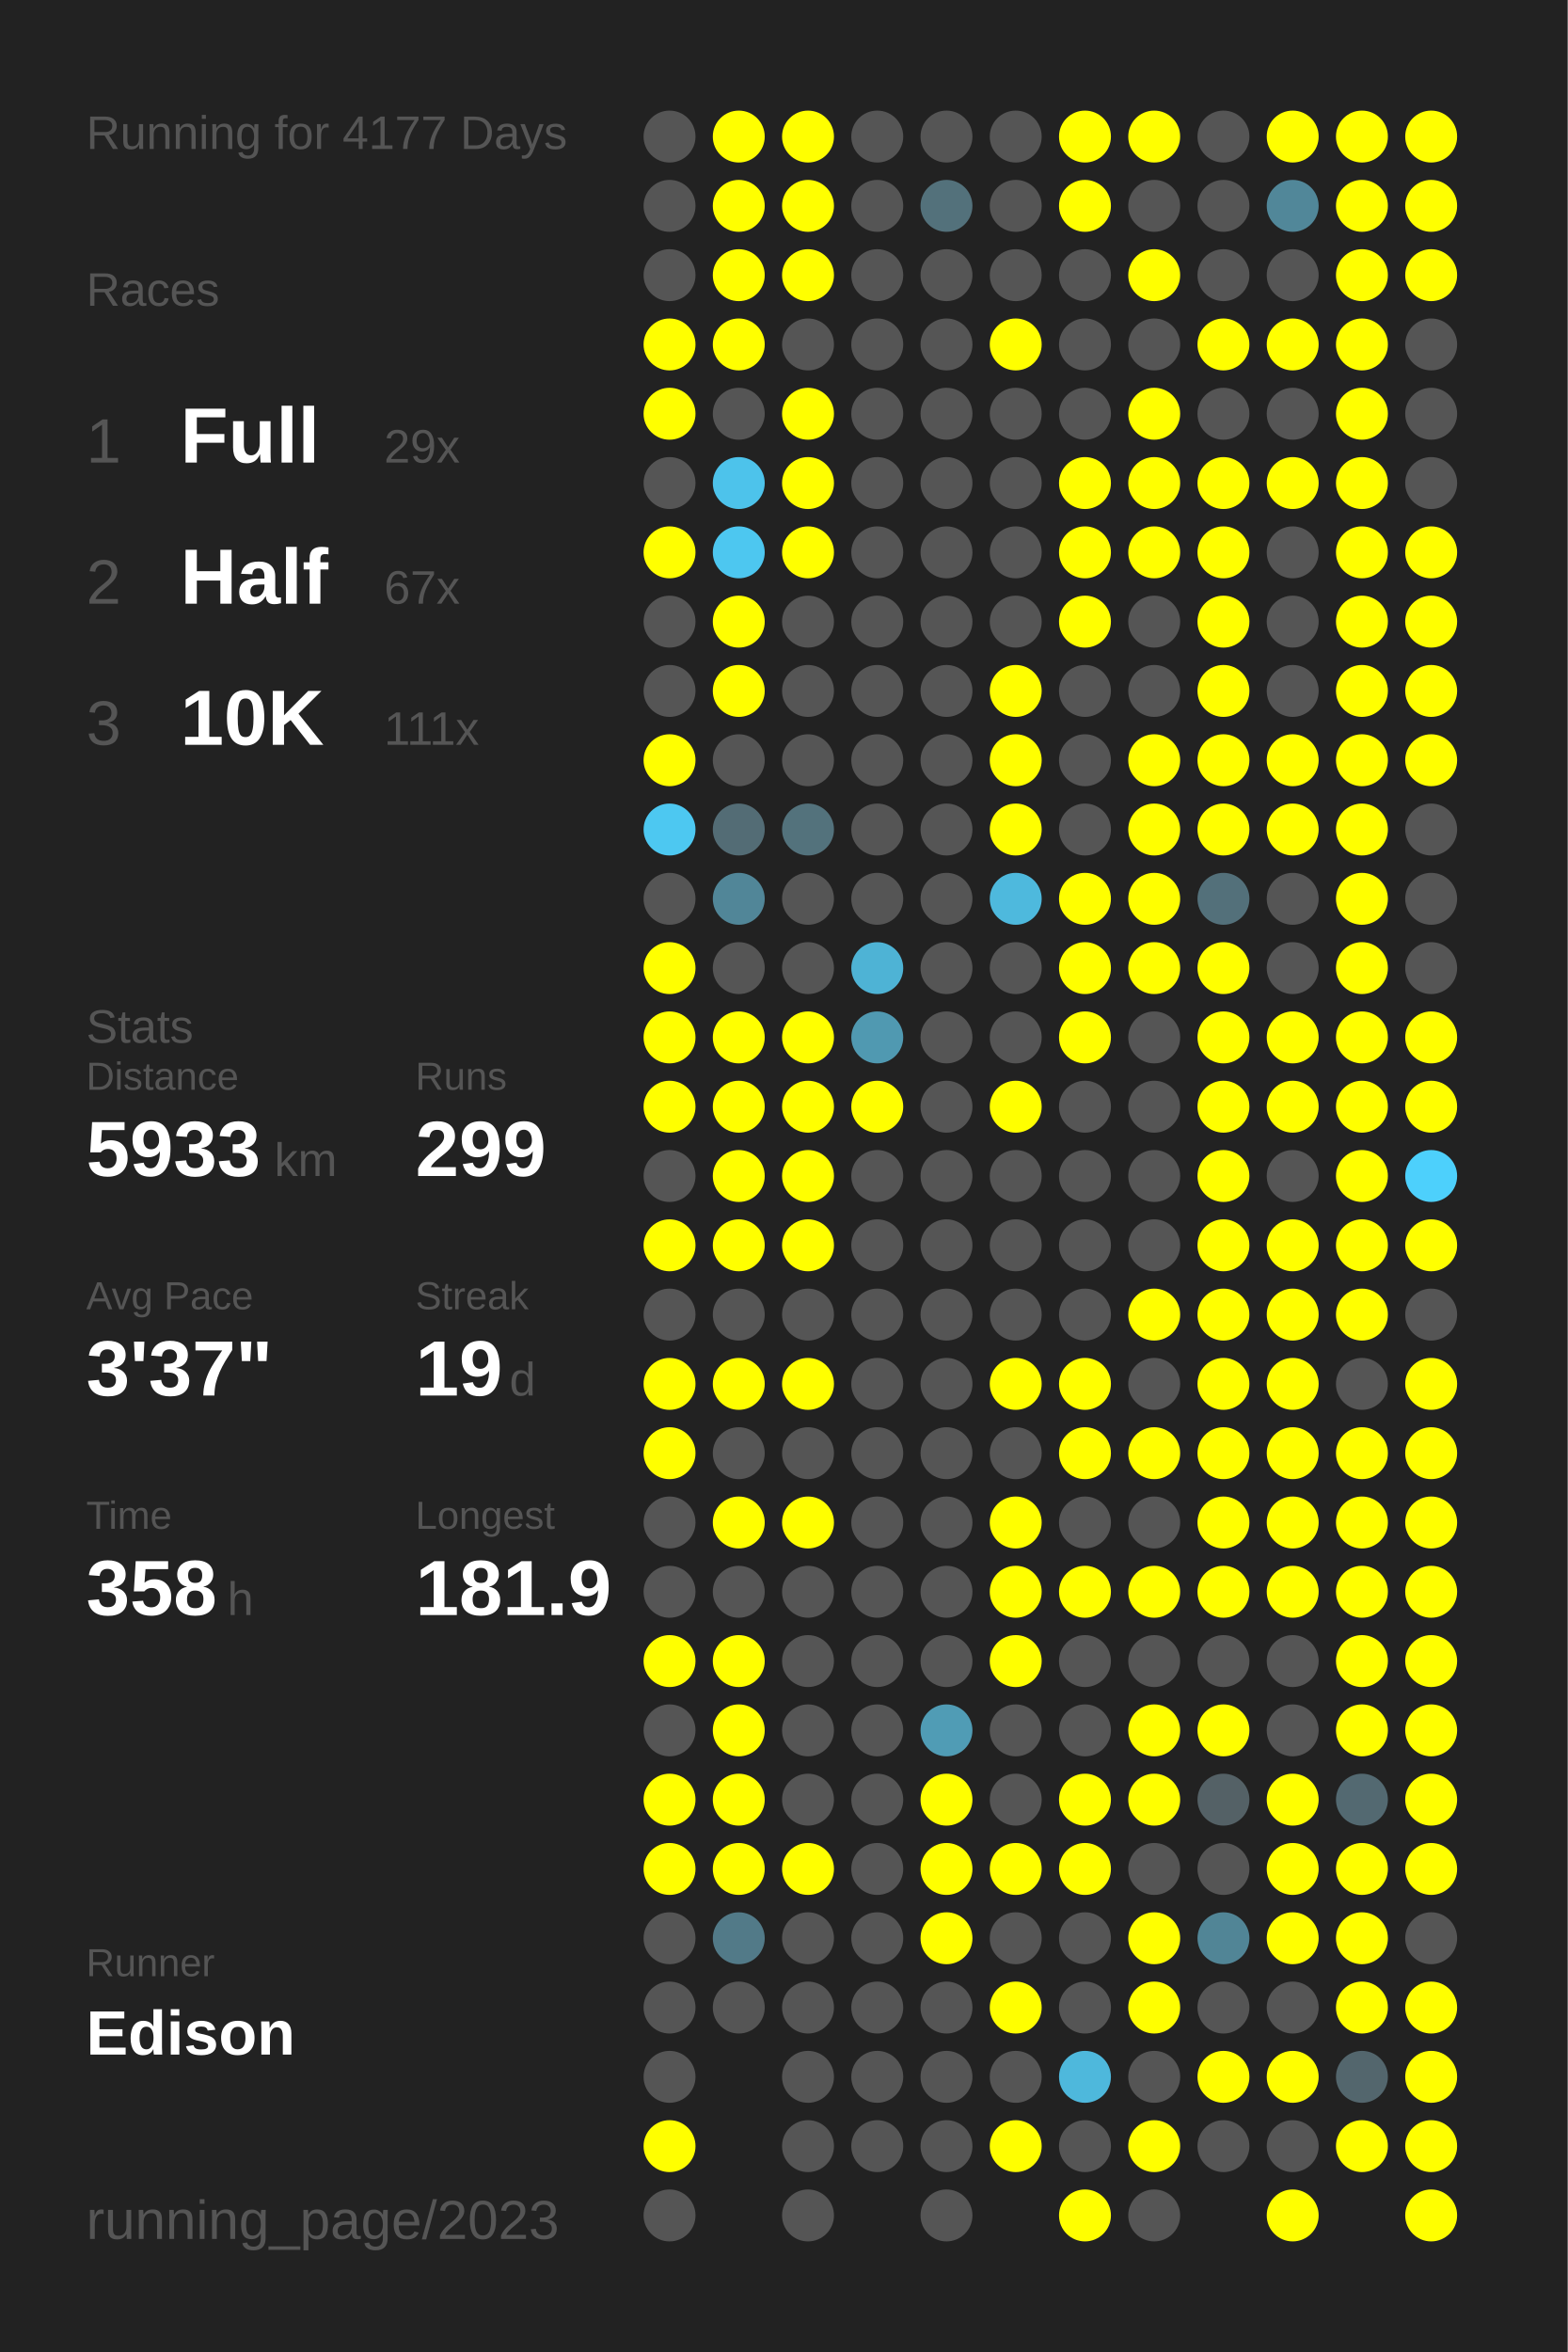
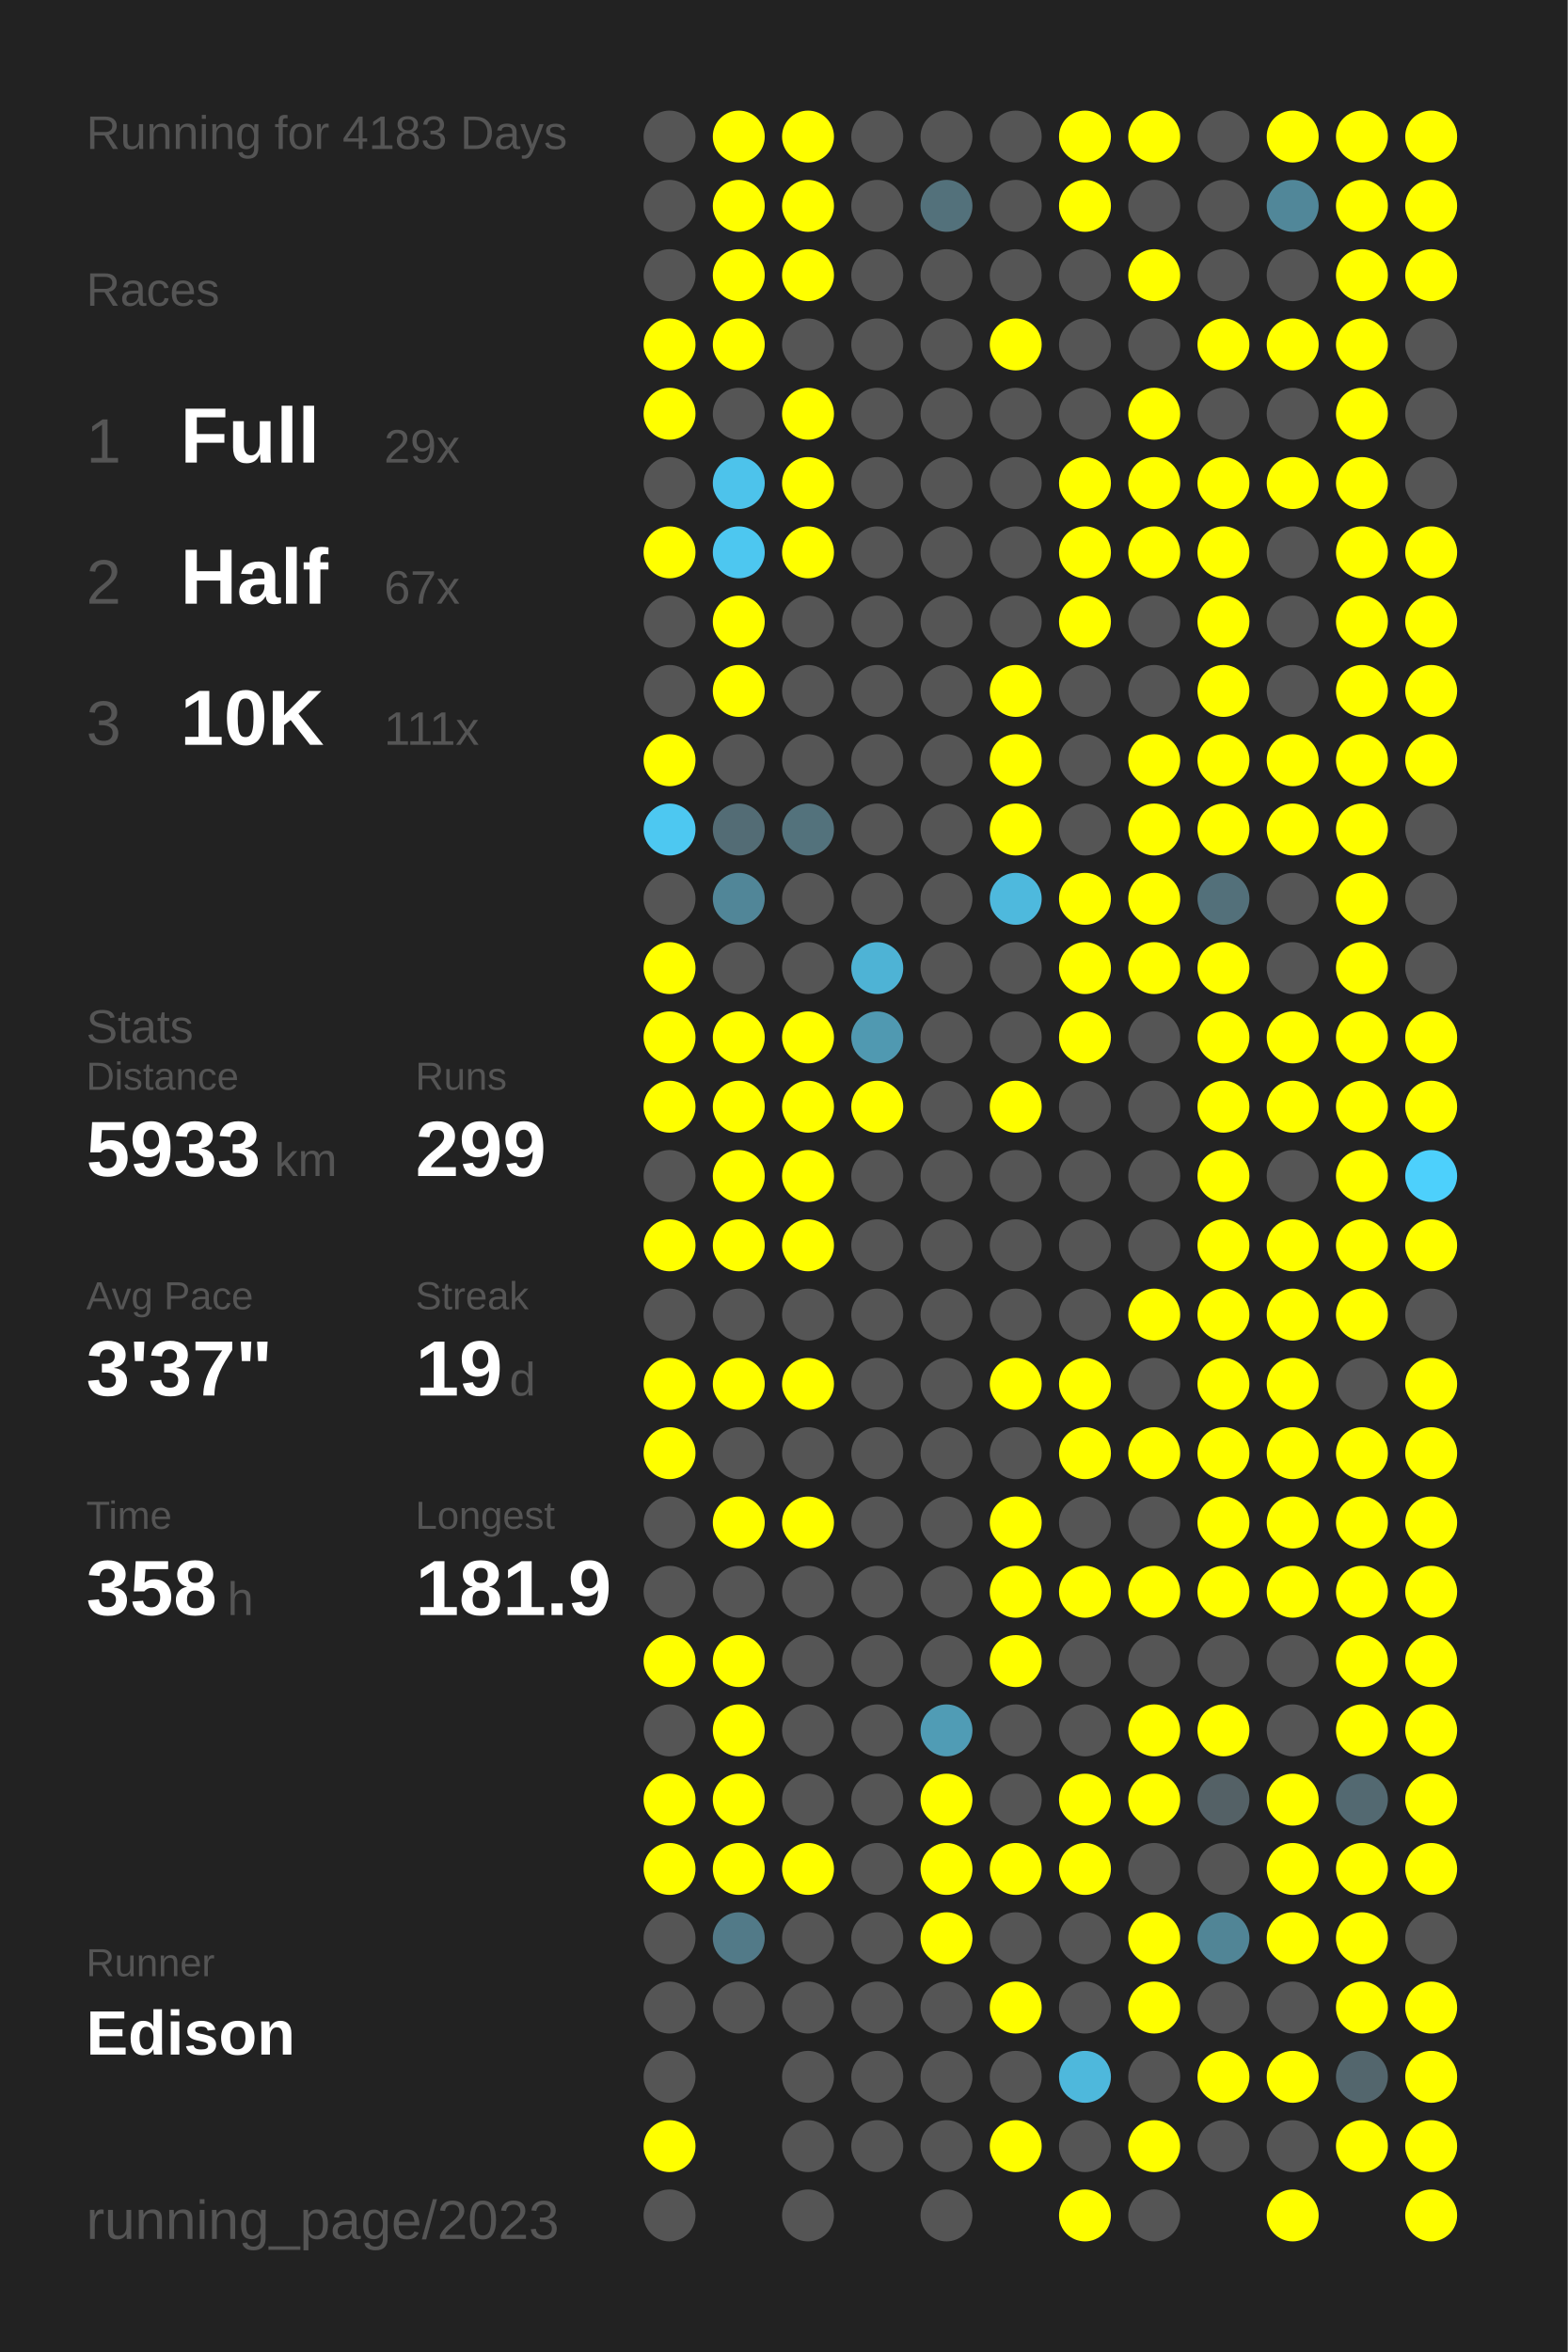
<svg xmlns="http://www.w3.org/2000/svg" baseProfile="full" height="300mm" version="1.1" viewBox="0,0,200,300" width="200mm">
  <defs />
  <rect fill="#222222" height="300" width="200" x="0" y="0" />
-   <text fill="#555555" style="font-size:6px; font-family:Arial;" x="11" y="19">Running for 4177 Days</text>
+   <text fill="#555555" style="font-size:6px; font-family:Arial;" x="11" y="19">Running for 4183 Days</text>
  <text fill="#555555" style="font-size:6px; font-family:Arial;" x="11" y="39">Races</text>
  <text fill="#555555" style="font-size:8px; font-family:Arial;" x="11" y="59">1</text>
  <text fill="#FFFFFF" style="font-size:10px; font-family:Arial; font-weight:bold;" x="23" y="59">Full</text>
  <text fill="#555555" style="font-size:6px; font-family:Arial;" x="49" y="59">29x</text>
  <text fill="#555555" style="font-size:8px; font-family:Arial;" x="11" y="77">2</text>
  <text fill="#FFFFFF" style="font-size:10px; font-family:Arial; font-weight:bold;" x="23" y="77">Half</text>
  <text fill="#555555" style="font-size:6px; font-family:Arial;" x="49" y="77">67x</text>
  <text fill="#555555" style="font-size:8px; font-family:Arial;" x="11" y="95">3</text>
  <text fill="#FFFFFF" style="font-size:10px; font-family:Arial; font-weight:bold;" x="23" y="95">10K</text>
  <text fill="#555555" style="font-size:6px; font-family:Arial;" x="49" y="95">111x</text>
  <text fill="#555555" style="font-size:6px; font-family:Arial;" x="11" y="133">Stats</text>
  <text fill="#555555" style="font-size:5px; font-family:Arial;" x="11" y="139">Distance</text>
  <text fill="#FFFFFF" style="font-size:10px; font-family:Arial; font-weight:bold;" x="11" y="150">5933</text>
  <text fill="#555555" style="font-size:6px; font-family:Arial;" x="35" y="150">km</text>
  <text fill="#555555" style="font-size:5px; font-family:Arial;" x="53" y="139">Runs</text>
  <text fill="#FFFFFF" style="font-size:10px; font-family:Arial; font-weight:bold;" x="53" y="150">299</text>
  <text fill="#555555" style="font-size:5px; font-family:Arial;" x="11" y="167">Avg Pace</text>
  <text fill="#FFFFFF" style="font-size:10px; font-family:Arial; font-weight:bold;" x="11" y="178">3'37"</text>
  <text fill="#555555" style="font-size:5px; font-family:Arial;" x="53" y="167">Streak</text>
  <text fill="#FFFFFF" style="font-size:10px; font-family:Arial; font-weight:bold;" x="53" y="178">19</text>
  <text fill="#555555" style="font-size:6px; font-family:Arial;" x="65" y="178">d</text>
  <text fill="#555555" style="font-size:5px; font-family:Arial;" x="11" y="195">Time</text>
  <text fill="#FFFFFF" style="font-size:10px; font-family:Arial; font-weight:bold;" x="11" y="206">358</text>
  <text fill="#555555" style="font-size:6px; font-family:Arial;" x="29" y="206">h</text>
  <text fill="#555555" style="font-size:5px; font-family:Arial;" x="53" y="195">Longest</text>
  <text fill="#FFFFFF" style="font-size:10px; font-family:Arial; font-weight:bold;" x="53" y="206">181.9</text>
  <text fill="#555555" style="font-size:5px; font-family:Arial;" x="11" y="252.065">Runner</text>
  <text fill="#FFFFFF" style="font-size:8px; font-family:Arial; font-weight:bold;" x="11" y="262.065">Edison</text>
  <text fill="#555555" style="font-size:7px; font-family:Arial;" x="11" y="285.581">running_page/2023</text>
  <circle cx="85.417" cy="17.419" fill="#555555" r="3.312" />
  <circle cx="85.417" cy="26.258" fill="#555555" r="3.312" />
  <circle cx="85.417" cy="35.097" fill="#555555" r="3.312" />
  <circle cx="85.417" cy="43.935" fill="#FFFF00" r="3.312" />
  <circle cx="85.417" cy="52.774" fill="#FFFF00" r="3.312" />
  <circle cx="85.417" cy="61.613" fill="#555555" r="3.312" />
  <circle cx="85.417" cy="70.452" fill="#FFFF00" r="3.312" />
  <circle cx="85.417" cy="79.29" fill="#555555" r="3.312" />
  <circle cx="85.417" cy="88.129" fill="#555555" r="3.312" />
  <circle cx="85.417" cy="96.968" fill="#FFFF00" r="3.312" />
  <circle cx="85.417" cy="105.806" fill="#4dc8f1" r="3.312" />
  <circle cx="85.417" cy="114.645" fill="#555555" r="3.312" />
  <circle cx="85.417" cy="123.484" fill="#FFFF00" r="3.312" />
  <circle cx="85.417" cy="132.323" fill="#FFFF00" r="3.312" />
  <circle cx="85.417" cy="141.161" fill="#FFFF00" r="3.312" />
  <circle cx="85.417" cy="150" fill="#555555" r="3.312" />
  <circle cx="85.417" cy="158.839" fill="#FFFF00" r="3.312" />
  <circle cx="85.417" cy="167.677" fill="#555555" r="3.312" />
  <circle cx="85.417" cy="176.516" fill="#FFFF00" r="3.312" />
  <circle cx="85.417" cy="185.355" fill="#FFFF00" r="3.312" />
  <circle cx="85.417" cy="194.194" fill="#555555" r="3.312" />
  <circle cx="85.417" cy="203.032" fill="#555555" r="3.312" />
  <circle cx="85.417" cy="211.871" fill="#FFFF00" r="3.312" />
  <circle cx="85.417" cy="220.71" fill="#555555" r="3.312" />
  <circle cx="85.417" cy="229.548" fill="#FFFF00" r="3.312" />
  <circle cx="85.417" cy="238.387" fill="#FFFF00" r="3.312" />
  <circle cx="85.417" cy="247.226" fill="#555555" r="3.312" />
  <circle cx="85.417" cy="256.065" fill="#555555" r="3.312" />
  <circle cx="85.417" cy="264.903" fill="#555555" r="3.312" />
  <circle cx="85.417" cy="273.742" fill="#FFFF00" r="3.312" />
  <circle cx="85.417" cy="282.581" fill="#555555" r="3.312" />
  <circle cx="94.25" cy="17.419" fill="#FFFF00" r="3.312" />
  <circle cx="94.25" cy="26.258" fill="#FFFF00" r="3.312" />
  <circle cx="94.25" cy="35.097" fill="#FFFF00" r="3.312" />
  <circle cx="94.25" cy="43.935" fill="#FFFF00" r="3.312" />
  <circle cx="94.25" cy="52.774" fill="#555555" r="3.312" />
  <circle cx="94.25" cy="61.613" fill="#4dc3eb" r="3.312" />
  <circle cx="94.25" cy="70.452" fill="#4dc7f0" r="3.312" />
  <circle cx="94.25" cy="79.29" fill="#FFFF00" r="3.312" />
  <circle cx="94.25" cy="88.129" fill="#FFFF00" r="3.312" />
  <circle cx="94.25" cy="96.968" fill="#555555" r="3.312" />
  <circle cx="94.25" cy="105.806" fill="#536c75" r="3.312" />
  <circle cx="94.25" cy="114.645" fill="#518698" r="3.312" />
  <circle cx="94.25" cy="123.484" fill="#555555" r="3.312" />
  <circle cx="94.25" cy="132.323" fill="#FFFF00" r="3.312" />
  <circle cx="94.25" cy="141.161" fill="#FFFF00" r="3.312" />
  <circle cx="94.25" cy="150" fill="#FFFF00" r="3.312" />
  <circle cx="94.25" cy="158.839" fill="#FFFF00" r="3.312" />
  <circle cx="94.25" cy="167.677" fill="#555555" r="3.312" />
  <circle cx="94.25" cy="176.516" fill="#FFFF00" r="3.312" />
  <circle cx="94.25" cy="185.355" fill="#555555" r="3.312" />
  <circle cx="94.25" cy="194.194" fill="#FFFF00" r="3.312" />
  <circle cx="94.25" cy="203.032" fill="#555555" r="3.312" />
  <circle cx="94.25" cy="211.871" fill="#FFFF00" r="3.312" />
  <circle cx="94.25" cy="220.71" fill="#FFFF00" r="3.312" />
  <circle cx="94.25" cy="229.548" fill="#FFFF00" r="3.312" />
  <circle cx="94.25" cy="238.387" fill="#FFFF00" r="3.312" />
  <circle cx="94.25" cy="247.226" fill="#527a88" r="3.312" />
  <circle cx="94.25" cy="256.065" fill="#555555" r="3.312" />
  <circle cx="103.083" cy="17.419" fill="#FFFF00" r="3.312" />
  <circle cx="103.083" cy="26.258" fill="#FFFF00" r="3.312" />
  <circle cx="103.083" cy="35.097" fill="#FFFF00" r="3.312" />
  <circle cx="103.083" cy="43.935" fill="#555555" r="3.312" />
  <circle cx="103.083" cy="52.774" fill="#FFFF00" r="3.312" />
  <circle cx="103.083" cy="61.613" fill="#FFFF00" r="3.312" />
  <circle cx="103.083" cy="70.452" fill="#FFFF00" r="3.312" />
  <circle cx="103.083" cy="79.29" fill="#555555" r="3.312" />
  <circle cx="103.083" cy="88.129" fill="#555555" r="3.312" />
  <circle cx="103.083" cy="96.968" fill="#555555" r="3.312" />
  <circle cx="103.083" cy="105.806" fill="#53727c" r="3.312" />
  <circle cx="103.083" cy="114.645" fill="#555555" r="3.312" />
  <circle cx="103.083" cy="123.484" fill="#555555" r="3.312" />
  <circle cx="103.083" cy="132.323" fill="#FFFF00" r="3.312" />
  <circle cx="103.083" cy="141.161" fill="#FFFF00" r="3.312" />
  <circle cx="103.083" cy="150" fill="#FFFF00" r="3.312" />
  <circle cx="103.083" cy="158.839" fill="#FFFF00" r="3.312" />
  <circle cx="103.083" cy="167.677" fill="#555555" r="3.312" />
  <circle cx="103.083" cy="176.516" fill="#FFFF00" r="3.312" />
  <circle cx="103.083" cy="185.355" fill="#555555" r="3.312" />
  <circle cx="103.083" cy="194.194" fill="#FFFF00" r="3.312" />
  <circle cx="103.083" cy="203.032" fill="#555555" r="3.312" />
  <circle cx="103.083" cy="211.871" fill="#555555" r="3.312" />
  <circle cx="103.083" cy="220.71" fill="#555555" r="3.312" />
  <circle cx="103.083" cy="229.548" fill="#555555" r="3.312" />
  <circle cx="103.083" cy="238.387" fill="#FFFF00" r="3.312" />
  <circle cx="103.083" cy="247.226" fill="#555555" r="3.312" />
  <circle cx="103.083" cy="256.065" fill="#555555" r="3.312" />
  <circle cx="103.083" cy="264.903" fill="#555555" r="3.312" />
  <circle cx="103.083" cy="273.742" fill="#555555" r="3.312" />
  <circle cx="103.083" cy="282.581" fill="#555555" r="3.312" />
  <circle cx="111.917" cy="17.419" fill="#555555" r="3.312" />
  <circle cx="111.917" cy="26.258" fill="#555555" r="3.312" />
  <circle cx="111.917" cy="35.097" fill="#555555" r="3.312" />
  <circle cx="111.917" cy="43.935" fill="#555555" r="3.312" />
  <circle cx="111.917" cy="52.774" fill="#555555" r="3.312" />
  <circle cx="111.917" cy="61.613" fill="#555555" r="3.312" />
  <circle cx="111.917" cy="70.452" fill="#555555" r="3.312" />
  <circle cx="111.917" cy="79.29" fill="#555555" r="3.312" />
  <circle cx="111.917" cy="88.129" fill="#555555" r="3.312" />
  <circle cx="111.917" cy="96.968" fill="#555555" r="3.312" />
  <circle cx="111.917" cy="105.806" fill="#555555" r="3.312" />
  <circle cx="111.917" cy="114.645" fill="#555555" r="3.312" />
  <circle cx="111.917" cy="123.484" fill="#4eb3d5" r="3.312" />
  <circle cx="111.917" cy="132.323" fill="#5099b1" r="3.312" />
  <circle cx="111.917" cy="141.161" fill="#FFFF00" r="3.312" />
  <circle cx="111.917" cy="150" fill="#555555" r="3.312" />
  <circle cx="111.917" cy="158.839" fill="#555555" r="3.312" />
  <circle cx="111.917" cy="167.677" fill="#555555" r="3.312" />
  <circle cx="111.917" cy="176.516" fill="#555555" r="3.312" />
  <circle cx="111.917" cy="185.355" fill="#555555" r="3.312" />
  <circle cx="111.917" cy="194.194" fill="#555555" r="3.312" />
  <circle cx="111.917" cy="203.032" fill="#555555" r="3.312" />
  <circle cx="111.917" cy="211.871" fill="#555555" r="3.312" />
  <circle cx="111.917" cy="220.71" fill="#555555" r="3.312" />
  <circle cx="111.917" cy="229.548" fill="#555555" r="3.312" />
  <circle cx="111.917" cy="238.387" fill="#555555" r="3.312" />
  <circle cx="111.917" cy="247.226" fill="#555555" r="3.312" />
  <circle cx="111.917" cy="256.065" fill="#555555" r="3.312" />
  <circle cx="111.917" cy="264.903" fill="#555555" r="3.312" />
  <circle cx="111.917" cy="273.742" fill="#555555" r="3.312" />
  <circle cx="120.75" cy="17.419" fill="#555555" r="3.312" />
  <circle cx="120.75" cy="26.258" fill="#53717b" r="3.312" />
  <circle cx="120.75" cy="35.097" fill="#555555" r="3.312" />
  <circle cx="120.75" cy="43.935" fill="#555555" r="3.312" />
  <circle cx="120.75" cy="52.774" fill="#555555" r="3.312" />
  <circle cx="120.75" cy="61.613" fill="#555555" r="3.312" />
  <circle cx="120.75" cy="70.452" fill="#555555" r="3.312" />
  <circle cx="120.75" cy="79.29" fill="#555555" r="3.312" />
  <circle cx="120.75" cy="88.129" fill="#555555" r="3.312" />
  <circle cx="120.75" cy="96.968" fill="#555555" r="3.312" />
  <circle cx="120.75" cy="105.806" fill="#555555" r="3.312" />
  <circle cx="120.75" cy="114.645" fill="#555555" r="3.312" />
  <circle cx="120.75" cy="123.484" fill="#555555" r="3.312" />
  <circle cx="120.75" cy="132.323" fill="#555555" r="3.312" />
  <circle cx="120.75" cy="141.161" fill="#555555" r="3.312" />
  <circle cx="120.75" cy="150" fill="#555555" r="3.312" />
  <circle cx="120.75" cy="158.839" fill="#555555" r="3.312" />
  <circle cx="120.75" cy="167.677" fill="#555555" r="3.312" />
  <circle cx="120.75" cy="176.516" fill="#555555" r="3.312" />
  <circle cx="120.75" cy="185.355" fill="#555555" r="3.312" />
  <circle cx="120.75" cy="194.194" fill="#555555" r="3.312" />
  <circle cx="120.75" cy="203.032" fill="#555555" r="3.312" />
  <circle cx="120.75" cy="211.871" fill="#555555" r="3.312" />
  <circle cx="120.75" cy="220.71" fill="#509cb5" r="3.312" />
  <circle cx="120.75" cy="229.548" fill="#FFFF00" r="3.312" />
  <circle cx="120.75" cy="238.387" fill="#FFFF00" r="3.312" />
  <circle cx="120.75" cy="247.226" fill="#FFFF00" r="3.312" />
  <circle cx="120.75" cy="256.065" fill="#555555" r="3.312" />
  <circle cx="120.75" cy="264.903" fill="#555555" r="3.312" />
  <circle cx="120.75" cy="273.742" fill="#555555" r="3.312" />
  <circle cx="120.75" cy="282.581" fill="#555555" r="3.312" />
  <circle cx="129.583" cy="17.419" fill="#555555" r="3.312" />
  <circle cx="129.583" cy="26.258" fill="#555555" r="3.312" />
  <circle cx="129.583" cy="35.097" fill="#555555" r="3.312" />
  <circle cx="129.583" cy="43.935" fill="#FFFF00" r="3.312" />
  <circle cx="129.583" cy="52.774" fill="#555555" r="3.312" />
  <circle cx="129.583" cy="61.613" fill="#555555" r="3.312" />
  <circle cx="129.583" cy="70.452" fill="#555555" r="3.312" />
  <circle cx="129.583" cy="79.29" fill="#555555" r="3.312" />
  <circle cx="129.583" cy="88.129" fill="#FFFF00" r="3.312" />
  <circle cx="129.583" cy="96.968" fill="#FFFF00" r="3.312" />
  <circle cx="129.583" cy="105.806" fill="#FFFF00" r="3.312" />
  <circle cx="129.583" cy="114.645" fill="#4eb9dd" r="3.312" />
  <circle cx="129.583" cy="123.484" fill="#555555" r="3.312" />
  <circle cx="129.583" cy="132.323" fill="#555555" r="3.312" />
  <circle cx="129.583" cy="141.161" fill="#FFFF00" r="3.312" />
  <circle cx="129.583" cy="150" fill="#555555" r="3.312" />
  <circle cx="129.583" cy="158.839" fill="#555555" r="3.312" />
  <circle cx="129.583" cy="167.677" fill="#555555" r="3.312" />
  <circle cx="129.583" cy="176.516" fill="#FFFF00" r="3.312" />
  <circle cx="129.583" cy="185.355" fill="#555555" r="3.312" />
  <circle cx="129.583" cy="194.194" fill="#FFFF00" r="3.312" />
  <circle cx="129.583" cy="203.032" fill="#FFFF00" r="3.312" />
  <circle cx="129.583" cy="211.871" fill="#FFFF00" r="3.312" />
  <circle cx="129.583" cy="220.71" fill="#555555" r="3.312" />
  <circle cx="129.583" cy="229.548" fill="#555555" r="3.312" />
  <circle cx="129.583" cy="238.387" fill="#FFFF00" r="3.312" />
  <circle cx="129.583" cy="247.226" fill="#555555" r="3.312" />
  <circle cx="129.583" cy="256.065" fill="#FFFF00" r="3.312" />
  <circle cx="129.583" cy="264.903" fill="#555555" r="3.312" />
  <circle cx="129.583" cy="273.742" fill="#FFFF00" r="3.312" />
  <circle cx="138.417" cy="17.419" fill="#FFFF00" r="3.312" />
  <circle cx="138.417" cy="26.258" fill="#FFFF00" r="3.312" />
  <circle cx="138.417" cy="35.097" fill="#555555" r="3.312" />
  <circle cx="138.417" cy="43.935" fill="#555555" r="3.312" />
  <circle cx="138.417" cy="52.774" fill="#555555" r="3.312" />
  <circle cx="138.417" cy="61.613" fill="#FFFF00" r="3.312" />
  <circle cx="138.417" cy="70.452" fill="#FFFF00" r="3.312" />
  <circle cx="138.417" cy="79.29" fill="#FFFF00" r="3.312" />
  <circle cx="138.417" cy="88.129" fill="#555555" r="3.312" />
  <circle cx="138.417" cy="96.968" fill="#555555" r="3.312" />
  <circle cx="138.417" cy="105.806" fill="#555555" r="3.312" />
  <circle cx="138.417" cy="114.645" fill="#FFFF00" r="3.312" />
  <circle cx="138.417" cy="123.484" fill="#FFFF00" r="3.312" />
  <circle cx="138.417" cy="132.323" fill="#FFFF00" r="3.312" />
  <circle cx="138.417" cy="141.161" fill="#555555" r="3.312" />
  <circle cx="138.417" cy="150" fill="#555555" r="3.312" />
  <circle cx="138.417" cy="158.839" fill="#555555" r="3.312" />
  <circle cx="138.417" cy="167.677" fill="#555555" r="3.312" />
  <circle cx="138.417" cy="176.516" fill="#FFFF00" r="3.312" />
  <circle cx="138.417" cy="185.355" fill="#FFFF00" r="3.312" />
  <circle cx="138.417" cy="194.194" fill="#555555" r="3.312" />
  <circle cx="138.417" cy="203.032" fill="#FFFF00" r="3.312" />
  <circle cx="138.417" cy="211.871" fill="#555555" r="3.312" />
  <circle cx="138.417" cy="220.71" fill="#555555" r="3.312" />
  <circle cx="138.417" cy="229.548" fill="#FFFF00" r="3.312" />
  <circle cx="138.417" cy="238.387" fill="#FFFF00" r="3.312" />
  <circle cx="138.417" cy="247.226" fill="#555555" r="3.312" />
  <circle cx="138.417" cy="256.065" fill="#555555" r="3.312" />
  <circle cx="138.417" cy="264.903" fill="#4eb8dc" r="3.312" />
  <circle cx="138.417" cy="273.742" fill="#555555" r="3.312" />
  <circle cx="138.417" cy="282.581" fill="#FFFF00" r="3.312" />
  <circle cx="147.25" cy="17.419" fill="#FFFF00" r="3.312" />
  <circle cx="147.25" cy="26.258" fill="#555555" r="3.312" />
  <circle cx="147.25" cy="35.097" fill="#FFFF00" r="3.312" />
  <circle cx="147.25" cy="43.935" fill="#555555" r="3.312" />
  <circle cx="147.25" cy="52.774" fill="#FFFF00" r="3.312" />
  <circle cx="147.25" cy="61.613" fill="#FFFF00" r="3.312" />
  <circle cx="147.25" cy="70.452" fill="#FFFF00" r="3.312" />
  <circle cx="147.25" cy="79.29" fill="#555555" r="3.312" />
  <circle cx="147.25" cy="88.129" fill="#555555" r="3.312" />
  <circle cx="147.25" cy="96.968" fill="#FFFF00" r="3.312" />
  <circle cx="147.25" cy="105.806" fill="#FFFF00" r="3.312" />
  <circle cx="147.25" cy="114.645" fill="#FFFF00" r="3.312" />
  <circle cx="147.25" cy="123.484" fill="#FFFF00" r="3.312" />
  <circle cx="147.25" cy="132.323" fill="#555555" r="3.312" />
  <circle cx="147.25" cy="141.161" fill="#555555" r="3.312" />
  <circle cx="147.25" cy="150" fill="#555555" r="3.312" />
  <circle cx="147.25" cy="158.839" fill="#555555" r="3.312" />
  <circle cx="147.25" cy="167.677" fill="#FFFF00" r="3.312" />
  <circle cx="147.25" cy="176.516" fill="#555555" r="3.312" />
  <circle cx="147.25" cy="185.355" fill="#FFFF00" r="3.312" />
  <circle cx="147.25" cy="194.194" fill="#555555" r="3.312" />
  <circle cx="147.25" cy="203.032" fill="#FFFF00" r="3.312" />
  <circle cx="147.25" cy="211.871" fill="#555555" r="3.312" />
  <circle cx="147.25" cy="220.71" fill="#FFFF00" r="3.312" />
  <circle cx="147.25" cy="229.548" fill="#FFFF00" r="3.312" />
  <circle cx="147.25" cy="238.387" fill="#555555" r="3.312" />
  <circle cx="147.25" cy="247.226" fill="#FFFF00" r="3.312" />
  <circle cx="147.25" cy="256.065" fill="#FFFF00" r="3.312" />
  <circle cx="147.25" cy="264.903" fill="#555555" r="3.312" />
  <circle cx="147.25" cy="273.742" fill="#FFFF00" r="3.312" />
  <circle cx="147.25" cy="282.581" fill="#555555" r="3.312" />
  <circle cx="156.083" cy="17.419" fill="#555555" r="3.312" />
  <circle cx="156.083" cy="26.258" fill="#555555" r="3.312" />
  <circle cx="156.083" cy="35.097" fill="#555555" r="3.312" />
  <circle cx="156.083" cy="43.935" fill="#FFFF00" r="3.312" />
  <circle cx="156.083" cy="52.774" fill="#555555" r="3.312" />
  <circle cx="156.083" cy="61.613" fill="#FFFF00" r="3.312" />
  <circle cx="156.083" cy="70.452" fill="#FFFF00" r="3.312" />
  <circle cx="156.083" cy="79.29" fill="#FFFF00" r="3.312" />
  <circle cx="156.083" cy="88.129" fill="#FFFF00" r="3.312" />
  <circle cx="156.083" cy="96.968" fill="#FFFF00" r="3.312" />
  <circle cx="156.083" cy="105.806" fill="#FFFF00" r="3.312" />
  <circle cx="156.083" cy="114.645" fill="#53707a" r="3.312" />
  <circle cx="156.083" cy="123.484" fill="#FFFF00" r="3.312" />
  <circle cx="156.083" cy="132.323" fill="#FFFF00" r="3.312" />
  <circle cx="156.083" cy="141.161" fill="#FFFF00" r="3.312" />
  <circle cx="156.083" cy="150" fill="#FFFF00" r="3.312" />
  <circle cx="156.083" cy="158.839" fill="#FFFF00" r="3.312" />
  <circle cx="156.083" cy="167.677" fill="#FFFF00" r="3.312" />
  <circle cx="156.083" cy="176.516" fill="#FFFF00" r="3.312" />
  <circle cx="156.083" cy="185.355" fill="#FFFF00" r="3.312" />
  <circle cx="156.083" cy="194.194" fill="#FFFF00" r="3.312" />
  <circle cx="156.083" cy="203.032" fill="#FFFF00" r="3.312" />
  <circle cx="156.083" cy="211.871" fill="#555555" r="3.312" />
  <circle cx="156.083" cy="220.71" fill="#FFFF00" r="3.312" />
  <circle cx="156.083" cy="229.548" fill="#546166" r="3.312" />
  <circle cx="156.083" cy="238.387" fill="#555555" r="3.312" />
  <circle cx="156.083" cy="247.226" fill="#518596" r="3.312" />
  <circle cx="156.083" cy="256.065" fill="#555555" r="3.312" />
  <circle cx="156.083" cy="264.903" fill="#FFFF00" r="3.312" />
  <circle cx="156.083" cy="273.742" fill="#555555" r="3.312" />
  <circle cx="164.917" cy="17.419" fill="#FFFF00" r="3.312" />
  <circle cx="164.917" cy="26.258" fill="#518799" r="3.312" />
  <circle cx="164.917" cy="35.097" fill="#555555" r="3.312" />
  <circle cx="164.917" cy="43.935" fill="#FFFF00" r="3.312" />
  <circle cx="164.917" cy="52.774" fill="#555555" r="3.312" />
  <circle cx="164.917" cy="61.613" fill="#FFFF00" r="3.312" />
  <circle cx="164.917" cy="70.452" fill="#555555" r="3.312" />
  <circle cx="164.917" cy="79.29" fill="#555555" r="3.312" />
  <circle cx="164.917" cy="88.129" fill="#555555" r="3.312" />
  <circle cx="164.917" cy="96.968" fill="#FFFF00" r="3.312" />
  <circle cx="164.917" cy="105.806" fill="#FFFF00" r="3.312" />
  <circle cx="164.917" cy="114.645" fill="#555555" r="3.312" />
  <circle cx="164.917" cy="123.484" fill="#555555" r="3.312" />
  <circle cx="164.917" cy="132.323" fill="#FFFF00" r="3.312" />
  <circle cx="164.917" cy="141.161" fill="#FFFF00" r="3.312" />
  <circle cx="164.917" cy="150" fill="#555555" r="3.312" />
  <circle cx="164.917" cy="158.839" fill="#FFFF00" r="3.312" />
  <circle cx="164.917" cy="167.677" fill="#FFFF00" r="3.312" />
  <circle cx="164.917" cy="176.516" fill="#FFFF00" r="3.312" />
  <circle cx="164.917" cy="185.355" fill="#FFFF00" r="3.312" />
  <circle cx="164.917" cy="194.194" fill="#FFFF00" r="3.312" />
  <circle cx="164.917" cy="203.032" fill="#FFFF00" r="3.312" />
  <circle cx="164.917" cy="211.871" fill="#555555" r="3.312" />
  <circle cx="164.917" cy="220.71" fill="#555555" r="3.312" />
  <circle cx="164.917" cy="229.548" fill="#FFFF00" r="3.312" />
  <circle cx="164.917" cy="238.387" fill="#FFFF00" r="3.312" />
  <circle cx="164.917" cy="247.226" fill="#FFFF00" r="3.312" />
  <circle cx="164.917" cy="256.065" fill="#555555" r="3.312" />
  <circle cx="164.917" cy="264.903" fill="#FFFF00" r="3.312" />
  <circle cx="164.917" cy="273.742" fill="#555555" r="3.312" />
  <circle cx="164.917" cy="282.581" fill="#FFFF00" r="3.312" />
  <circle cx="173.75" cy="17.419" fill="#FFFF00" r="3.312" />
  <circle cx="173.75" cy="26.258" fill="#FFFF00" r="3.312" />
  <circle cx="173.75" cy="35.097" fill="#FFFF00" r="3.312" />
  <circle cx="173.75" cy="43.935" fill="#FFFF00" r="3.312" />
  <circle cx="173.75" cy="52.774" fill="#FFFF00" r="3.312" />
  <circle cx="173.75" cy="61.613" fill="#FFFF00" r="3.312" />
  <circle cx="173.75" cy="70.452" fill="#FFFF00" r="3.312" />
  <circle cx="173.75" cy="79.29" fill="#FFFF00" r="3.312" />
  <circle cx="173.75" cy="88.129" fill="#FFFF00" r="3.312" />
  <circle cx="173.75" cy="96.968" fill="#FFFF00" r="3.312" />
  <circle cx="173.75" cy="105.806" fill="#FFFF00" r="3.312" />
  <circle cx="173.75" cy="114.645" fill="#FFFF00" r="3.312" />
  <circle cx="173.75" cy="123.484" fill="#FFFF00" r="3.312" />
  <circle cx="173.75" cy="132.323" fill="#FFFF00" r="3.312" />
  <circle cx="173.75" cy="141.161" fill="#FFFF00" r="3.312" />
  <circle cx="173.75" cy="150" fill="#FFFF00" r="3.312" />
  <circle cx="173.75" cy="158.839" fill="#FFFF00" r="3.312" />
  <circle cx="173.75" cy="167.677" fill="#FFFF00" r="3.312" />
  <circle cx="173.75" cy="176.516" fill="#555555" r="3.312" />
  <circle cx="173.75" cy="185.355" fill="#FFFF00" r="3.312" />
  <circle cx="173.75" cy="194.194" fill="#FFFF00" r="3.312" />
  <circle cx="173.75" cy="203.032" fill="#FFFF00" r="3.312" />
  <circle cx="173.75" cy="211.871" fill="#FFFF00" r="3.312" />
  <circle cx="173.75" cy="220.71" fill="#FFFF00" r="3.312" />
  <circle cx="173.75" cy="229.548" fill="#536971" r="3.312" />
  <circle cx="173.75" cy="238.387" fill="#FFFF00" r="3.312" />
  <circle cx="173.75" cy="247.226" fill="#FFFF00" r="3.312" />
  <circle cx="173.75" cy="256.065" fill="#FFFF00" r="3.312" />
  <circle cx="173.75" cy="264.903" fill="#53666d" r="3.312" />
  <circle cx="173.75" cy="273.742" fill="#FFFF00" r="3.312" />
  <circle cx="182.583" cy="17.419" fill="#FFFF00" r="3.312" />
  <circle cx="182.583" cy="26.258" fill="#FFFF00" r="3.312" />
  <circle cx="182.583" cy="35.097" fill="#FFFF00" r="3.312" />
  <circle cx="182.583" cy="43.935" fill="#555555" r="3.312" />
  <circle cx="182.583" cy="52.774" fill="#555555" r="3.312" />
  <circle cx="182.583" cy="61.613" fill="#555555" r="3.312" />
  <circle cx="182.583" cy="70.452" fill="#FFFF00" r="3.312" />
  <circle cx="182.583" cy="79.29" fill="#FFFF00" r="3.312" />
  <circle cx="182.583" cy="88.129" fill="#FFFF00" r="3.312" />
  <circle cx="182.583" cy="96.968" fill="#FFFF00" r="3.312" />
  <circle cx="182.583" cy="105.806" fill="#555555" r="3.312" />
  <circle cx="182.583" cy="114.645" fill="#555555" r="3.312" />
  <circle cx="182.583" cy="123.484" fill="#555555" r="3.312" />
  <circle cx="182.583" cy="132.323" fill="#FFFF00" r="3.312" />
  <circle cx="182.583" cy="141.161" fill="#FFFF00" r="3.312" />
  <circle cx="182.583" cy="150" fill="#4dd0fc" r="3.312" />
  <circle cx="182.583" cy="158.839" fill="#FFFF00" r="3.312" />
  <circle cx="182.583" cy="167.677" fill="#555555" r="3.312" />
  <circle cx="182.583" cy="176.516" fill="#FFFF00" r="3.312" />
  <circle cx="182.583" cy="185.355" fill="#FFFF00" r="3.312" />
  <circle cx="182.583" cy="194.194" fill="#FFFF00" r="3.312" />
  <circle cx="182.583" cy="203.032" fill="#FFFF00" r="3.312" />
  <circle cx="182.583" cy="211.871" fill="#FFFF00" r="3.312" />
  <circle cx="182.583" cy="220.71" fill="#FFFF00" r="3.312" />
  <circle cx="182.583" cy="229.548" fill="#FFFF00" r="3.312" />
  <circle cx="182.583" cy="238.387" fill="#FFFF00" r="3.312" />
  <circle cx="182.583" cy="247.226" fill="#555555" r="3.312" />
  <circle cx="182.583" cy="256.065" fill="#FFFF00" r="3.312" />
  <circle cx="182.583" cy="264.903" fill="#FFFF00" r="3.312" />
  <circle cx="182.583" cy="273.742" fill="#FFFF00" r="3.312" />
  <circle cx="182.583" cy="282.581" fill="#FFFF00" r="3.312" />
</svg>
